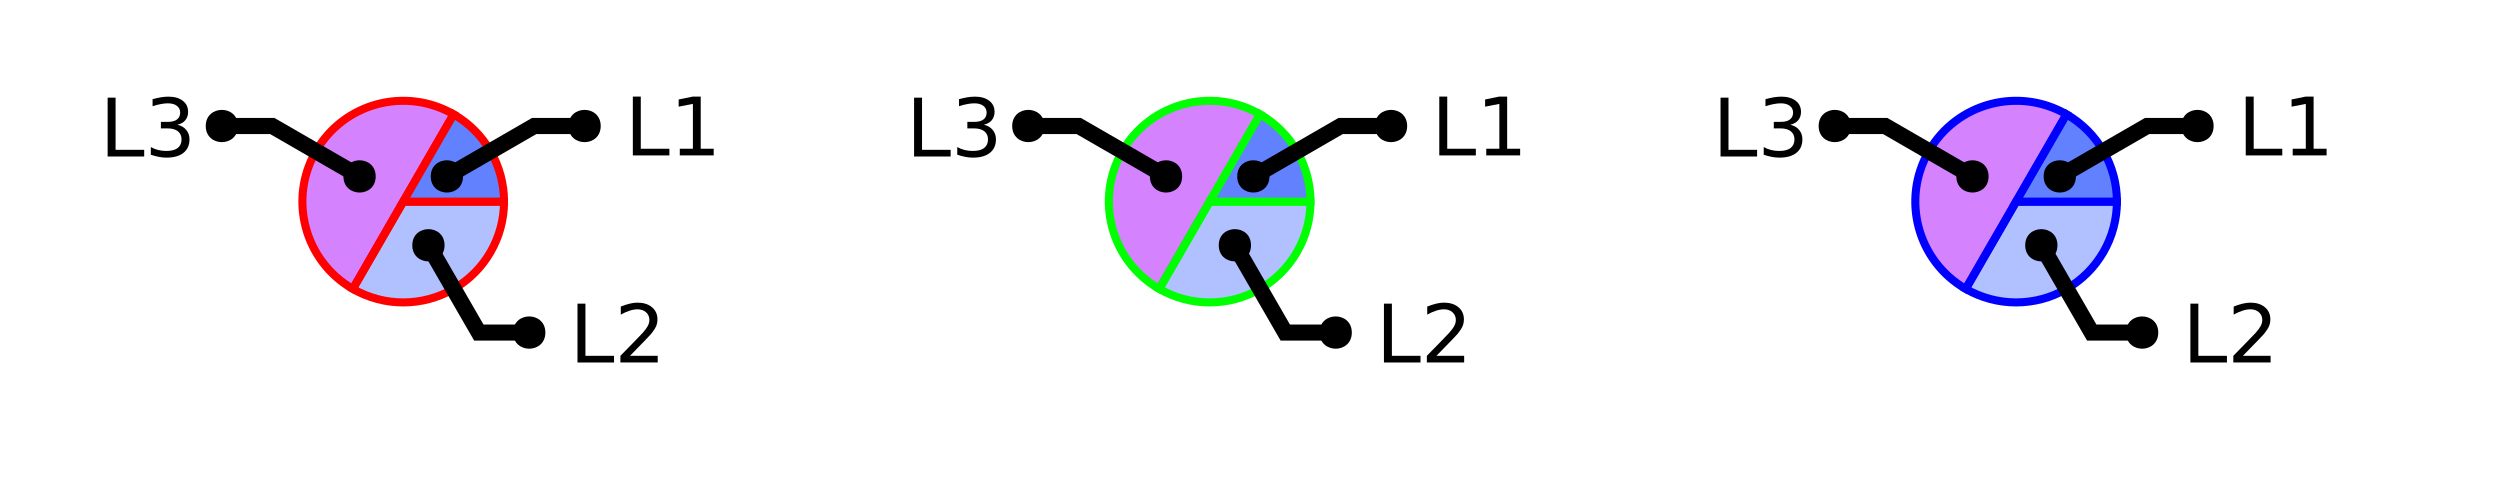
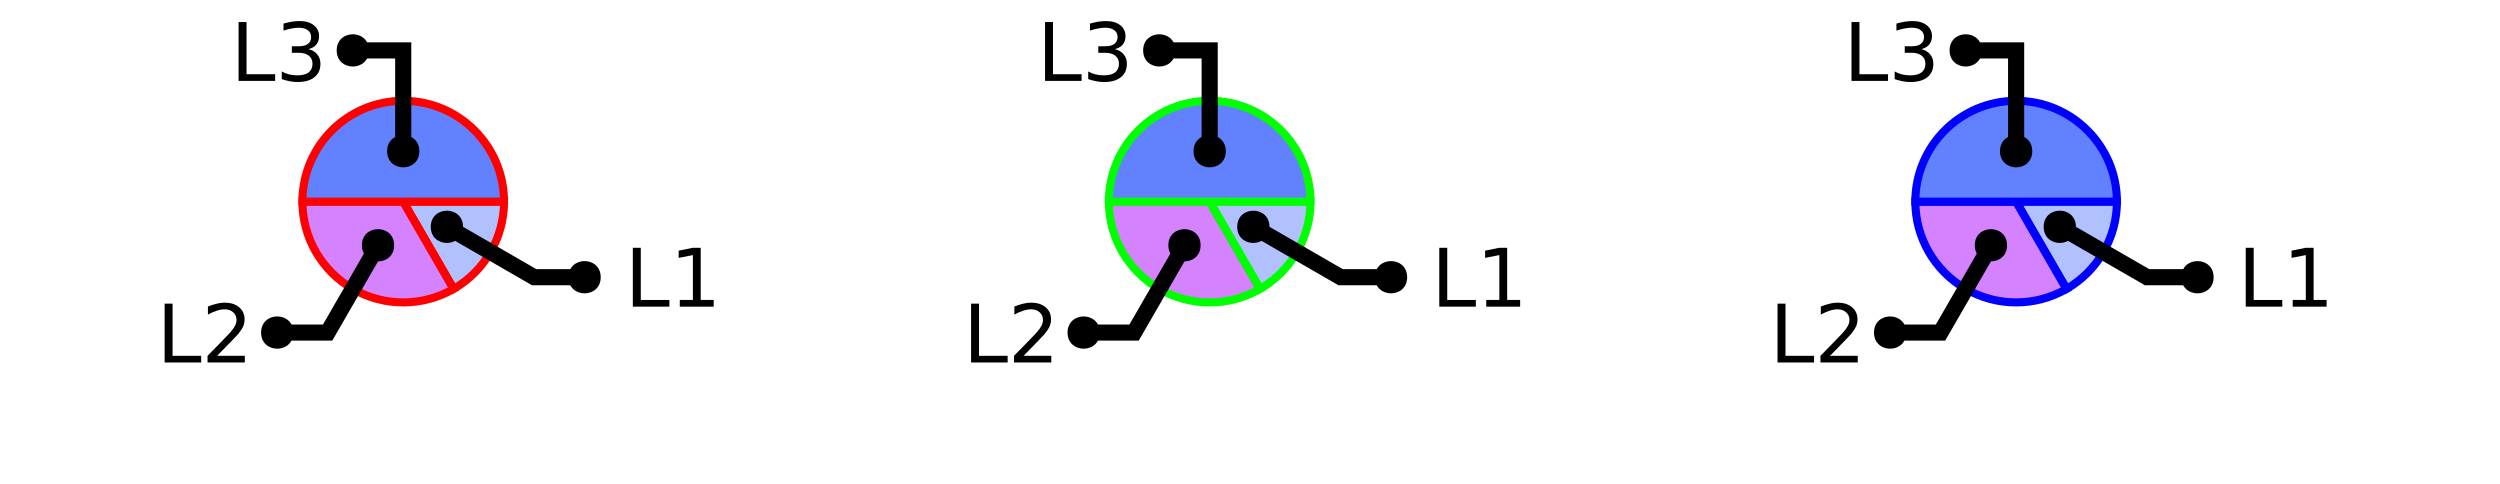
<svg xmlns="http://www.w3.org/2000/svg" xmlns:xlink="http://www.w3.org/1999/xlink" width="310pt" height="60pt" viewBox="0 0 310 60" version="1.1">
  <defs>
    <g>
      <symbol overflow="visible" id="glyph0-0">
        <path style="stroke:none;" d="M 0.5 1.766 L 0.5 -7.047 L 5.5 -7.047 L 5.5 1.766 Z M 1.062 1.219 L 4.938 1.219 L 4.938 -6.484 L 1.062 -6.484 Z M 1.062 1.219 " />
      </symbol>
      <symbol overflow="visible" id="glyph0-1">
        <path style="stroke:none;" d="M 0.984 -7.297 L 1.969 -7.297 L 1.969 -0.828 L 5.516 -0.828 L 5.516 0 L 0.984 0 Z M 0.984 -7.297 " />
      </symbol>
      <symbol overflow="visible" id="glyph0-2">
+         <path style="stroke:none;" d="M 1.234 -0.828 L 2.859 -0.828 L 2.859 -6.391 L 1.094 -6.047 L 1.094 -6.938 L 2.844 -7.297 L 3.828 -7.297 L 3.828 -0.828 L 5.438 -0.828 L 5.438 0 L 1.234 0 Z M 1.234 -0.828 " />
+       </symbol>
+       <symbol overflow="visible" id="glyph0-3">
        <path style="stroke:none;" d="M 1.922 -0.828 L 5.359 -0.828 L 5.359 0 L 0.734 0 L 0.734 -0.828 C 1.109 -1.211 1.617 -1.734 2.266 -2.391 C 2.91 -3.047 3.316 -3.469 3.484 -3.656 C 3.797 -4.008 4.016 -4.305 4.141 -4.547 C 4.266 -4.797 4.328 -5.039 4.328 -5.281 C 4.328 -5.664 4.191 -5.977 3.922 -6.219 C 3.648 -6.469 3.297 -6.594 2.859 -6.594 C 2.547 -6.594 2.219 -6.535 1.875 -6.422 C 1.539 -6.316 1.176 -6.156 0.781 -5.938 L 0.781 -6.938 C 1.176 -7.094 1.547 -7.211 1.891 -7.297 C 2.234 -7.379 2.551 -7.422 2.844 -7.422 C 3.594 -7.422 4.191 -7.234 4.641 -6.859 C 5.098 -6.484 5.328 -5.977 5.328 -5.344 C 5.328 -5.039 5.27 -4.754 5.156 -4.484 C 5.039 -4.223 4.836 -3.91 4.547 -3.547 C 4.461 -3.453 4.203 -3.176 3.766 -2.719 C 3.328 -2.27 2.711 -1.641 1.922 -0.828 Z M 1.922 -0.828 " />
      </symbol>
-       <symbol overflow="visible" id="glyph0-3">
+       <symbol overflow="visible" id="glyph0-4">
        <path style="stroke:none;" d="M 4.062 -3.938 C 4.531 -3.832 4.895 -3.617 5.156 -3.297 C 5.426 -2.984 5.562 -2.594 5.562 -2.125 C 5.562 -1.406 5.312 -0.848 4.812 -0.453 C 4.32 -0.055 3.617 0.141 2.703 0.141 C 2.398 0.141 2.086 0.109 1.766 0.047 C 1.441 -0.016 1.109 -0.102 0.766 -0.219 L 0.766 -1.172 C 1.035 -1.016 1.332 -0.895 1.656 -0.812 C 1.988 -0.727 2.332 -0.688 2.688 -0.688 C 3.301 -0.688 3.77 -0.805 4.094 -1.047 C 4.414 -1.297 4.578 -1.656 4.578 -2.125 C 4.578 -2.551 4.426 -2.883 4.125 -3.125 C 3.82 -3.363 3.406 -3.484 2.875 -3.484 L 2.016 -3.484 L 2.016 -4.297 L 2.906 -4.297 C 3.395 -4.297 3.766 -4.395 4.016 -4.594 C 4.273 -4.789 4.406 -5.07 4.406 -5.438 C 4.406 -5.801 4.27 -6.082 4 -6.281 C 3.738 -6.488 3.363 -6.594 2.875 -6.594 C 2.602 -6.594 2.312 -6.562 2 -6.5 C 1.688 -6.445 1.348 -6.359 0.984 -6.234 L 0.984 -7.109 C 1.359 -7.211 1.707 -7.289 2.031 -7.344 C 2.363 -7.395 2.672 -7.422 2.953 -7.422 C 3.703 -7.422 4.297 -7.25 4.734 -6.906 C 5.172 -6.57 5.391 -6.113 5.391 -5.531 C 5.391 -5.125 5.273 -4.781 5.047 -4.5 C 4.816 -4.227 4.488 -4.039 4.062 -3.938 Z M 4.062 -3.938 " />
-       </symbol>
-       <symbol overflow="visible" id="glyph0-4">
-         <path style="stroke:none;" d="M 1.234 -0.828 L 2.859 -0.828 L 2.859 -6.391 L 1.094 -6.047 L 1.094 -6.938 L 2.844 -7.297 L 3.828 -7.297 L 3.828 -0.828 L 5.438 -0.828 L 5.438 0 L 1.234 0 Z M 1.234 -0.828 " />
      </symbol>
    </g>
    <clipPath id="clip1">
-       <path d="M 29 10 L 77 10 L 77 50 L 29 50 Z M 29 10 " />
+       <path d="M 23 10 L 71 10 L 71 50 L 23 50 Z M 23 10 " />
    </clipPath>
    <clipPath id="clip2">
-       <path d="M 24 2 L 94 2 L 94 50 L 24 50 Z M 24 2 " />
+       <path d="M 27 0 L 100 0 L 100 50 L 27 50 Z M 27 0 " />
    </clipPath>
    <clipPath id="clip3">
-       <path d="M 0 0 L 73 0 L 73 50 L 0 50 Z M 0 0 " />
+       <path d="M 6 2 L 76 2 L 76 50 L 6 50 Z M 6 2 " />
    </clipPath>
    <clipPath id="clip4">
-       <path d="M 27 0 L 100 0 L 100 50 L 27 50 Z M 27 0 " />
+       <path d="M 123 10 L 171 10 L 171 50 L 123 50 Z M 123 10 " />
    </clipPath>
    <clipPath id="clip5">
-       <path d="M 129 10 L 177 10 L 177 50 L 129 50 Z M 129 10 " />
+       <path d="M 127 0 L 200 0 L 200 50 L 127 50 Z M 127 0 " />
    </clipPath>
    <clipPath id="clip6">
-       <path d="M 124 2 L 194 2 L 194 50 L 124 50 Z M 124 2 " />
+       <path d="M 106 2 L 176 2 L 176 50 L 106 50 Z M 106 2 " />
    </clipPath>
    <clipPath id="clip7">
-       <path d="M 100 0 L 173 0 L 173 50 L 100 50 Z M 100 0 " />
+       <path d="M 223 10 L 271 10 L 271 50 L 223 50 Z M 223 10 " />
    </clipPath>
    <clipPath id="clip8">
-       <path d="M 127 0 L 200 0 L 200 50 L 127 50 Z M 127 0 " />
+       <path d="M 227 0 L 300 0 L 300 50 L 227 50 Z M 227 0 " />
    </clipPath>
    <clipPath id="clip9">
-       <path d="M 229 10 L 277 10 L 277 50 L 229 50 Z M 229 10 " />
-     </clipPath>
-     <clipPath id="clip10">
-       <path d="M 224 2 L 294 2 L 294 50 L 224 50 Z M 224 2 " />
-     </clipPath>
-     <clipPath id="clip11">
-       <path d="M 200 0 L 273 0 L 273 50 L 200 50 Z M 200 0 " />
-     </clipPath>
-     <clipPath id="clip12">
-       <path d="M 227 0 L 300 0 L 300 50 L 227 50 Z M 227 0 " />
+       <path d="M 206 2 L 276 2 L 276 50 L 206 50 Z M 206 2 " />
    </clipPath>
  </defs>
  <g id="surface2">
-     <path style=" stroke:none;fill-rule:nonzero;fill:rgb(38.039%,50.588%,100%);fill-opacity:0.49;" d="M 50 25 L 62.5 25 C 62.5 29.465 60.117 33.594 56.25 35.824 C 52.383 38.059 47.617 38.059 43.75 35.824 Z M 50 25 " />
+     <path style="fill-rule:nonzero;fill:rgb(38.039%,50.588%,100%);fill-opacity:0.49;stroke-width:1;stroke-linecap:butt;stroke-linejoin:miter;stroke:rgb(100%,0%,0%);stroke-opacity:1;stroke-miterlimit:10;" d="M 50 25 L 62.5 25 C 62.5 29.465 60.117 33.594 56.25 35.824 Z M 50 25 " />
+     <path style=" stroke:none;fill-rule:nonzero;fill:rgb(66.667%,0%,100%);fill-opacity:0.49;" d="M 50 25 L 56.25 35.824 C 52.383 38.059 47.617 38.059 43.75 35.824 C 39.883 33.594 37.5 29.465 37.5 25 Z M 50 25 " />
    <g clip-path="url(#clip1)" clip-rule="nonzero">
-       <path style="fill:none;stroke-width:1;stroke-linecap:butt;stroke-linejoin:miter;stroke:rgb(100%,0%,0%);stroke-opacity:1;stroke-miterlimit:10;" d="M 50 25 L 62.5 25 C 62.5 29.465 60.117 33.594 56.25 35.824 C 52.383 38.059 47.617 38.059 43.75 35.824 Z M 50 25 " />
+       <path style="fill:none;stroke-width:1;stroke-linecap:butt;stroke-linejoin:miter;stroke:rgb(100%,0%,0%);stroke-opacity:1;stroke-miterlimit:10;" d="M 50 25 L 56.25 35.824 C 52.383 38.059 47.617 38.059 43.75 35.824 C 39.883 33.594 37.5 29.465 37.5 25 Z M 50 25 " />
    </g>
-     <path style="fill-rule:nonzero;fill:rgb(66.667%,0%,100%);fill-opacity:0.49;stroke-width:1;stroke-linecap:butt;stroke-linejoin:miter;stroke:rgb(100%,0%,0%);stroke-opacity:1;stroke-miterlimit:10;" d="M 50 25 L 43.75 35.824 C 37.77 32.375 35.723 24.73 39.176 18.75 C 42.625 12.77 50.27 10.723 56.25 14.176 Z M 50 25 " />
-     <path style="fill-rule:nonzero;fill:rgb(38.039%,50.588%,100%);fill-opacity:1;stroke-width:1;stroke-linecap:butt;stroke-linejoin:miter;stroke:rgb(100%,0%,0%);stroke-opacity:1;stroke-miterlimit:10;" d="M 50 25 L 56.25 14.176 C 60.117 16.406 62.5 20.535 62.5 25 Z M 50 25 " />
+     <path style="fill-rule:nonzero;fill:rgb(38.039%,50.588%,100%);fill-opacity:1;stroke-width:1;stroke-linecap:butt;stroke-linejoin:miter;stroke:rgb(100%,0%,0%);stroke-opacity:1;stroke-miterlimit:10;" d="M 50 25 L 37.5 25 C 37.5 18.098 43.098 12.5 50 12.5 C 56.902 12.5 62.5 18.098 62.5 25 Z M 50 25 " />
    <g style="fill:rgb(0%,0%,0%);fill-opacity:1;">
-       <use xlink:href="#glyph0-1" x="70.625" y="44.949" />
-       <use xlink:href="#glyph0-2" x="76.196" y="44.949" />
+       <use xlink:href="#glyph0-1" x="77.488" y="38.023" />
+       <use xlink:href="#glyph0-2" x="83.06" y="38.023" />
    </g>
    <g clip-path="url(#clip2)" clip-rule="nonzero">
-       <path style="fill:none;stroke-width:2;stroke-linecap:butt;stroke-linejoin:miter;stroke:rgb(0%,0%,0%);stroke-opacity:1;stroke-miterlimit:10;" d="M 53.125 30.414 L 59.375 41.238 L 65.625 41.238 M 82.559 44.949 " />
+       <path style="fill:none;stroke-width:2;stroke-linecap:butt;stroke-linejoin:miter;stroke:rgb(0%,0%,0%);stroke-opacity:1;stroke-miterlimit:10;" d="M 55.414 28.125 L 66.238 34.375 L 72.488 34.375 M 89.422 38.023 " />
    </g>
-     <path style=" stroke:none;fill-rule:nonzero;fill:rgb(0%,0%,0%);fill-opacity:1;" d="M 55.125 30.414 C 55.125 33.078 51.125 33.078 51.125 30.414 C 51.125 27.746 55.125 27.746 55.125 30.414 L 67.625 41.238 C 67.625 43.906 63.625 43.906 63.625 41.238 C 63.625 38.57 67.625 38.57 67.625 41.238 " />
+     <path style=" stroke:none;fill-rule:nonzero;fill:rgb(0%,0%,0%);fill-opacity:1;" d="M 57.414 28.125 C 57.414 30.793 53.414 30.793 53.414 28.125 C 53.414 25.457 57.414 25.457 57.414 28.125 L 74.488 34.375 C 74.488 37.043 70.488 37.043 70.488 34.375 C 70.488 31.707 74.488 31.707 74.488 34.375 " />
    <g style="fill:rgb(0%,0%,0%);fill-opacity:1;">
-       <use xlink:href="#glyph0-1" x="12.363" y="19.406" />
-       <use xlink:href="#glyph0-3" x="17.935" y="19.406" />
+       <use xlink:href="#glyph0-1" x="19.43" y="44.949" />
+       <use xlink:href="#glyph0-3" x="25.001" y="44.949" />
    </g>
    <g clip-path="url(#clip3)" clip-rule="nonzero">
-       <path style="fill:none;stroke-width:2;stroke-linecap:butt;stroke-linejoin:miter;stroke:rgb(0%,0%,0%);stroke-opacity:1;stroke-miterlimit:10;" d="M 44.586 21.875 L 33.762 15.625 L 27.512 15.625 M 24.297 19.406 " />
+       <path style="fill:none;stroke-width:2;stroke-linecap:butt;stroke-linejoin:miter;stroke:rgb(0%,0%,0%);stroke-opacity:1;stroke-miterlimit:10;" d="M 46.875 30.414 L 40.625 41.238 L 34.375 41.238 M 31.363 44.949 " />
    </g>
-     <path style=" stroke:none;fill-rule:nonzero;fill:rgb(0%,0%,0%);fill-opacity:1;" d="M 46.586 21.875 C 46.586 24.543 42.586 24.543 42.586 21.875 C 42.586 19.207 46.586 19.207 46.586 21.875 L 29.512 15.625 C 29.512 18.293 25.512 18.293 25.512 15.625 C 25.512 12.957 29.512 12.957 29.512 15.625 " />
+     <path style=" stroke:none;fill-rule:nonzero;fill:rgb(0%,0%,0%);fill-opacity:1;" d="M 48.875 30.414 C 48.875 33.078 44.875 33.078 44.875 30.414 C 44.875 27.746 48.875 27.746 48.875 30.414 L 36.375 41.238 C 36.375 43.906 32.375 43.906 32.375 41.238 C 32.375 38.57 36.375 38.57 36.375 41.238 " />
    <g style="fill:rgb(0%,0%,0%);fill-opacity:1;">
-       <use xlink:href="#glyph0-1" x="77.488" y="19.273" />
-       <use xlink:href="#glyph0-4" x="83.06" y="19.273" />
+       <use xlink:href="#glyph0-1" x="28.602" y="10.031" />
+       <use xlink:href="#glyph0-4" x="34.173" y="10.031" />
    </g>
+     <path style="fill:none;stroke-width:2;stroke-linecap:butt;stroke-linejoin:miter;stroke:rgb(0%,0%,0%);stroke-opacity:1;stroke-miterlimit:10;" d="M 50 18.75 L 50 6.25 L 43.75 6.25 M 40.535 10.031 " />
+     <path style=" stroke:none;fill-rule:nonzero;fill:rgb(0%,0%,0%);fill-opacity:1;" d="M 52 18.75 C 52 21.418 48 21.418 48 18.75 C 48 16.082 52 16.082 52 18.75 L 45.75 6.25 C 45.75 8.918 41.75 8.918 41.75 6.25 C 41.75 3.582 45.75 3.582 45.75 6.25 " />
+     <path style="fill-rule:nonzero;fill:rgb(38.039%,50.588%,100%);fill-opacity:0.49;stroke-width:1;stroke-linecap:butt;stroke-linejoin:miter;stroke:rgb(0%,100%,0%);stroke-opacity:1;stroke-miterlimit:10;" d="M 50 25 L 62.5 25 C 62.5 29.465 60.117 33.594 56.25 35.824 Z M 50 25 " transform="matrix(1,0,0,1,100,0)" />
+     <path style=" stroke:none;fill-rule:nonzero;fill:rgb(66.667%,0%,100%);fill-opacity:0.49;" d="M 150 25 L 156.25 35.824 C 152.383 38.059 147.617 38.059 143.75 35.824 C 139.883 33.594 137.5 29.465 137.5 25 Z M 150 25 " />
    <g clip-path="url(#clip4)" clip-rule="nonzero">
-       <path style="fill:none;stroke-width:2;stroke-linecap:butt;stroke-linejoin:miter;stroke:rgb(0%,0%,0%);stroke-opacity:1;stroke-miterlimit:10;" d="M 55.414 21.875 L 66.238 15.625 L 72.488 15.625 M 89.422 19.273 " />
+       <path style="fill:none;stroke-width:1;stroke-linecap:butt;stroke-linejoin:miter;stroke:rgb(0%,100%,0%);stroke-opacity:1;stroke-miterlimit:10;" d="M 50 25 L 56.25 35.824 C 52.383 38.059 47.617 38.059 43.75 35.824 C 39.883 33.594 37.5 29.465 37.5 25 Z M 50 25 " transform="matrix(1,0,0,1,100,0)" />
    </g>
-     <path style=" stroke:none;fill-rule:nonzero;fill:rgb(0%,0%,0%);fill-opacity:1;" d="M 57.414 21.875 C 57.414 24.543 53.414 24.543 53.414 21.875 C 53.414 19.207 57.414 19.207 57.414 21.875 L 74.488 15.625 C 74.488 18.293 70.488 18.293 70.488 15.625 C 70.488 12.957 74.488 12.957 74.488 15.625 " />
-     <path style=" stroke:none;fill-rule:nonzero;fill:rgb(38.039%,50.588%,100%);fill-opacity:0.49;" d="M 150 25 L 162.5 25 C 162.5 29.465 160.117 33.594 156.25 35.824 C 152.383 38.059 147.617 38.059 143.75 35.824 Z M 150 25 " />
+     <path style="fill-rule:nonzero;fill:rgb(38.039%,50.588%,100%);fill-opacity:1;stroke-width:1;stroke-linecap:butt;stroke-linejoin:miter;stroke:rgb(0%,100%,0%);stroke-opacity:1;stroke-miterlimit:10;" d="M 50 25 L 37.5 25 C 37.5 18.098 43.098 12.5 50 12.5 C 56.902 12.5 62.5 18.098 62.5 25 Z M 50 25 " transform="matrix(1,0,0,1,100,0)" />
+     <g style="fill:rgb(0%,0%,0%);fill-opacity:1;">
+       <use xlink:href="#glyph0-1" x="177.488" y="38.023" />
+       <use xlink:href="#glyph0-2" x="183.06" y="38.023" />
+     </g>
    <g clip-path="url(#clip5)" clip-rule="nonzero">
-       <path style="fill:none;stroke-width:1;stroke-linecap:butt;stroke-linejoin:miter;stroke:rgb(0%,100%,0%);stroke-opacity:1;stroke-miterlimit:10;" d="M 50 25 L 62.5 25 C 62.5 29.465 60.117 33.594 56.25 35.824 C 52.383 38.059 47.617 38.059 43.75 35.824 Z M 50 25 " transform="matrix(1,0,0,1,100,0)" />
+       <path style="fill:none;stroke-width:2;stroke-linecap:butt;stroke-linejoin:miter;stroke:rgb(0%,0%,0%);stroke-opacity:1;stroke-miterlimit:10;" d="M 55.414 28.125 L 66.238 34.375 L 72.488 34.375 M 89.422 38.023 " transform="matrix(1,0,0,1,100,0)" />
    </g>
-     <path style="fill-rule:nonzero;fill:rgb(66.667%,0%,100%);fill-opacity:0.49;stroke-width:1;stroke-linecap:butt;stroke-linejoin:miter;stroke:rgb(0%,100%,0%);stroke-opacity:1;stroke-miterlimit:10;" d="M 50 25 L 43.75 35.824 C 37.77 32.375 35.723 24.73 39.176 18.75 C 42.625 12.77 50.27 10.723 56.25 14.176 Z M 50 25 " transform="matrix(1,0,0,1,100,0)" />
-     <path style="fill-rule:nonzero;fill:rgb(38.039%,50.588%,100%);fill-opacity:1;stroke-width:1;stroke-linecap:butt;stroke-linejoin:miter;stroke:rgb(0%,100%,0%);stroke-opacity:1;stroke-miterlimit:10;" d="M 50 25 L 56.25 14.176 C 60.117 16.406 62.5 20.535 62.5 25 Z M 50 25 " transform="matrix(1,0,0,1,100,0)" />
+     <path style=" stroke:none;fill-rule:nonzero;fill:rgb(0%,0%,0%);fill-opacity:1;" d="M 157.414 28.125 C 157.414 30.793 153.414 30.793 153.414 28.125 C 153.414 25.457 157.414 25.457 157.414 28.125 L 174.488 34.375 C 174.488 37.043 170.488 37.043 170.488 34.375 C 170.488 31.707 174.488 31.707 174.488 34.375 " />
    <g style="fill:rgb(0%,0%,0%);fill-opacity:1;">
-       <use xlink:href="#glyph0-1" x="170.625" y="44.949" />
-       <use xlink:href="#glyph0-2" x="176.196" y="44.949" />
+       <use xlink:href="#glyph0-1" x="119.43" y="44.949" />
+       <use xlink:href="#glyph0-3" x="125.001" y="44.949" />
    </g>
    <g clip-path="url(#clip6)" clip-rule="nonzero">
-       <path style="fill:none;stroke-width:2;stroke-linecap:butt;stroke-linejoin:miter;stroke:rgb(0%,0%,0%);stroke-opacity:1;stroke-miterlimit:10;" d="M 53.125 30.414 L 59.375 41.238 L 65.625 41.238 M 82.559 44.949 " transform="matrix(1,0,0,1,100,0)" />
+       <path style="fill:none;stroke-width:2;stroke-linecap:butt;stroke-linejoin:miter;stroke:rgb(0%,0%,0%);stroke-opacity:1;stroke-miterlimit:10;" d="M 46.875 30.414 L 40.625 41.238 L 34.375 41.238 M 31.363 44.949 " transform="matrix(1,0,0,1,100,0)" />
    </g>
-     <path style=" stroke:none;fill-rule:nonzero;fill:rgb(0%,0%,0%);fill-opacity:1;" d="M 155.125 30.414 C 155.125 33.078 151.125 33.078 151.125 30.414 C 151.125 27.746 155.125 27.746 155.125 30.414 L 167.625 41.238 C 167.625 43.906 163.625 43.906 163.625 41.238 C 163.625 38.57 167.625 38.57 167.625 41.238 " />
+     <path style=" stroke:none;fill-rule:nonzero;fill:rgb(0%,0%,0%);fill-opacity:1;" d="M 148.875 30.414 C 148.875 33.078 144.875 33.078 144.875 30.414 C 144.875 27.746 148.875 27.746 148.875 30.414 L 136.375 41.238 C 136.375 43.906 132.375 43.906 132.375 41.238 C 132.375 38.57 136.375 38.57 136.375 41.238 " />
    <g style="fill:rgb(0%,0%,0%);fill-opacity:1;">
-       <use xlink:href="#glyph0-1" x="112.363" y="19.406" />
-       <use xlink:href="#glyph0-3" x="117.935" y="19.406" />
+       <use xlink:href="#glyph0-1" x="128.602" y="10.031" />
+       <use xlink:href="#glyph0-4" x="134.173" y="10.031" />
    </g>
+     <path style="fill:none;stroke-width:2;stroke-linecap:butt;stroke-linejoin:miter;stroke:rgb(0%,0%,0%);stroke-opacity:1;stroke-miterlimit:10;" d="M 50 18.75 L 50 6.25 L 43.75 6.25 M 40.535 10.031 " transform="matrix(1,0,0,1,100,0)" />
+     <path style=" stroke:none;fill-rule:nonzero;fill:rgb(0%,0%,0%);fill-opacity:1;" d="M 152 18.75 C 152 21.418 148 21.418 148 18.75 C 148 16.082 152 16.082 152 18.75 L 145.75 6.25 C 145.75 8.918 141.75 8.918 141.75 6.25 C 141.75 3.582 145.75 3.582 145.75 6.25 " />
+     <path style="fill-rule:nonzero;fill:rgb(38.039%,50.588%,100%);fill-opacity:0.49;stroke-width:1;stroke-linecap:butt;stroke-linejoin:miter;stroke:rgb(0%,0%,100%);stroke-opacity:1;stroke-miterlimit:10;" d="M 50 25 L 62.5 25 C 62.5 29.465 60.117 33.594 56.25 35.824 Z M 50 25 " transform="matrix(1,0,0,1,200,0)" />
+     <path style=" stroke:none;fill-rule:nonzero;fill:rgb(66.667%,0%,100%);fill-opacity:0.49;" d="M 250 25 L 256.25 35.824 C 252.383 38.059 247.617 38.059 243.75 35.824 C 239.883 33.594 237.5 29.465 237.5 25 Z M 250 25 " />
    <g clip-path="url(#clip7)" clip-rule="nonzero">
-       <path style="fill:none;stroke-width:2;stroke-linecap:butt;stroke-linejoin:miter;stroke:rgb(0%,0%,0%);stroke-opacity:1;stroke-miterlimit:10;" d="M 44.586 21.875 L 33.762 15.625 L 27.512 15.625 M 24.297 19.406 " transform="matrix(1,0,0,1,100,0)" />
+       <path style="fill:none;stroke-width:1;stroke-linecap:butt;stroke-linejoin:miter;stroke:rgb(0%,0%,100%);stroke-opacity:1;stroke-miterlimit:10;" d="M 50 25 L 56.25 35.824 C 52.383 38.059 47.617 38.059 43.75 35.824 C 39.883 33.594 37.5 29.465 37.5 25 Z M 50 25 " transform="matrix(1,0,0,1,200,0)" />
    </g>
-     <path style=" stroke:none;fill-rule:nonzero;fill:rgb(0%,0%,0%);fill-opacity:1;" d="M 146.586 21.875 C 146.586 24.543 142.586 24.543 142.586 21.875 C 142.586 19.207 146.586 19.207 146.586 21.875 L 129.512 15.625 C 129.512 18.293 125.512 18.293 125.512 15.625 C 125.512 12.957 129.512 12.957 129.512 15.625 " />
+     <path style="fill-rule:nonzero;fill:rgb(38.039%,50.588%,100%);fill-opacity:1;stroke-width:1;stroke-linecap:butt;stroke-linejoin:miter;stroke:rgb(0%,0%,100%);stroke-opacity:1;stroke-miterlimit:10;" d="M 50 25 L 37.5 25 C 37.5 18.098 43.098 12.5 50 12.5 C 56.902 12.5 62.5 18.098 62.5 25 Z M 50 25 " transform="matrix(1,0,0,1,200,0)" />
    <g style="fill:rgb(0%,0%,0%);fill-opacity:1;">
-       <use xlink:href="#glyph0-1" x="177.488" y="19.273" />
-       <use xlink:href="#glyph0-4" x="183.06" y="19.273" />
+       <use xlink:href="#glyph0-1" x="277.488" y="38.023" />
+       <use xlink:href="#glyph0-2" x="283.06" y="38.023" />
    </g>
    <g clip-path="url(#clip8)" clip-rule="nonzero">
-       <path style="fill:none;stroke-width:2;stroke-linecap:butt;stroke-linejoin:miter;stroke:rgb(0%,0%,0%);stroke-opacity:1;stroke-miterlimit:10;" d="M 55.414 21.875 L 66.238 15.625 L 72.488 15.625 M 89.422 19.273 " transform="matrix(1,0,0,1,100,0)" />
+       <path style="fill:none;stroke-width:2;stroke-linecap:butt;stroke-linejoin:miter;stroke:rgb(0%,0%,0%);stroke-opacity:1;stroke-miterlimit:10;" d="M 55.414 28.125 L 66.238 34.375 L 72.488 34.375 M 89.422 38.023 " transform="matrix(1,0,0,1,200,0)" />
    </g>
-     <path style=" stroke:none;fill-rule:nonzero;fill:rgb(0%,0%,0%);fill-opacity:1;" d="M 157.414 21.875 C 157.414 24.543 153.414 24.543 153.414 21.875 C 153.414 19.207 157.414 19.207 157.414 21.875 L 174.488 15.625 C 174.488 18.293 170.488 18.293 170.488 15.625 C 170.488 12.957 174.488 12.957 174.488 15.625 " />
-     <path style=" stroke:none;fill-rule:nonzero;fill:rgb(38.039%,50.588%,100%);fill-opacity:0.49;" d="M 250 25 L 262.5 25 C 262.5 29.465 260.117 33.594 256.25 35.824 C 252.383 38.059 247.617 38.059 243.75 35.824 Z M 250 25 " />
+     <path style=" stroke:none;fill-rule:nonzero;fill:rgb(0%,0%,0%);fill-opacity:1;" d="M 257.414 28.125 C 257.414 30.793 253.414 30.793 253.414 28.125 C 253.414 25.457 257.414 25.457 257.414 28.125 L 274.488 34.375 C 274.488 37.043 270.488 37.043 270.488 34.375 C 270.488 31.707 274.488 31.707 274.488 34.375 " />
+     <g style="fill:rgb(0%,0%,0%);fill-opacity:1;">
+       <use xlink:href="#glyph0-1" x="219.43" y="44.949" />
+       <use xlink:href="#glyph0-3" x="225.001" y="44.949" />
+     </g>
    <g clip-path="url(#clip9)" clip-rule="nonzero">
-       <path style="fill:none;stroke-width:1;stroke-linecap:butt;stroke-linejoin:miter;stroke:rgb(0%,0%,100%);stroke-opacity:1;stroke-miterlimit:10;" d="M 50 25 L 62.5 25 C 62.5 29.465 60.117 33.594 56.25 35.824 C 52.383 38.059 47.617 38.059 43.75 35.824 Z M 50 25 " transform="matrix(1,0,0,1,200,0)" />
+       <path style="fill:none;stroke-width:2;stroke-linecap:butt;stroke-linejoin:miter;stroke:rgb(0%,0%,0%);stroke-opacity:1;stroke-miterlimit:10;" d="M 46.875 30.414 L 40.625 41.238 L 34.375 41.238 M 31.363 44.949 " transform="matrix(1,0,0,1,200,0)" />
    </g>
-     <path style="fill-rule:nonzero;fill:rgb(66.667%,0%,100%);fill-opacity:0.49;stroke-width:1;stroke-linecap:butt;stroke-linejoin:miter;stroke:rgb(0%,0%,100%);stroke-opacity:1;stroke-miterlimit:10;" d="M 50 25 L 43.75 35.824 C 37.77 32.375 35.723 24.73 39.176 18.75 C 42.625 12.77 50.27 10.723 56.25 14.176 Z M 50 25 " transform="matrix(1,0,0,1,200,0)" />
-     <path style="fill-rule:nonzero;fill:rgb(38.039%,50.588%,100%);fill-opacity:1;stroke-width:1;stroke-linecap:butt;stroke-linejoin:miter;stroke:rgb(0%,0%,100%);stroke-opacity:1;stroke-miterlimit:10;" d="M 50 25 L 56.25 14.176 C 60.117 16.406 62.5 20.535 62.5 25 Z M 50 25 " transform="matrix(1,0,0,1,200,0)" />
+     <path style=" stroke:none;fill-rule:nonzero;fill:rgb(0%,0%,0%);fill-opacity:1;" d="M 248.875 30.414 C 248.875 33.078 244.875 33.078 244.875 30.414 C 244.875 27.746 248.875 27.746 248.875 30.414 L 236.375 41.238 C 236.375 43.906 232.375 43.906 232.375 41.238 C 232.375 38.57 236.375 38.57 236.375 41.238 " />
    <g style="fill:rgb(0%,0%,0%);fill-opacity:1;">
-       <use xlink:href="#glyph0-1" x="270.625" y="44.949" />
-       <use xlink:href="#glyph0-2" x="276.196" y="44.949" />
+       <use xlink:href="#glyph0-1" x="228.602" y="10.031" />
+       <use xlink:href="#glyph0-4" x="234.173" y="10.031" />
    </g>
-     <g clip-path="url(#clip10)" clip-rule="nonzero">
-       <path style="fill:none;stroke-width:2;stroke-linecap:butt;stroke-linejoin:miter;stroke:rgb(0%,0%,0%);stroke-opacity:1;stroke-miterlimit:10;" d="M 53.125 30.414 L 59.375 41.238 L 65.625 41.238 M 82.559 44.949 " transform="matrix(1,0,0,1,200,0)" />
-     </g>
-     <path style=" stroke:none;fill-rule:nonzero;fill:rgb(0%,0%,0%);fill-opacity:1;" d="M 255.125 30.414 C 255.125 33.078 251.125 33.078 251.125 30.414 C 251.125 27.746 255.125 27.746 255.125 30.414 L 267.625 41.238 C 267.625 43.906 263.625 43.906 263.625 41.238 C 263.625 38.57 267.625 38.57 267.625 41.238 " />
-     <g style="fill:rgb(0%,0%,0%);fill-opacity:1;">
-       <use xlink:href="#glyph0-1" x="212.363" y="19.406" />
-       <use xlink:href="#glyph0-3" x="217.935" y="19.406" />
-     </g>
-     <g clip-path="url(#clip11)" clip-rule="nonzero">
-       <path style="fill:none;stroke-width:2;stroke-linecap:butt;stroke-linejoin:miter;stroke:rgb(0%,0%,0%);stroke-opacity:1;stroke-miterlimit:10;" d="M 44.586 21.875 L 33.762 15.625 L 27.512 15.625 M 24.297 19.406 " transform="matrix(1,0,0,1,200,0)" />
-     </g>
-     <path style=" stroke:none;fill-rule:nonzero;fill:rgb(0%,0%,0%);fill-opacity:1;" d="M 246.586 21.875 C 246.586 24.543 242.586 24.543 242.586 21.875 C 242.586 19.207 246.586 19.207 246.586 21.875 L 229.512 15.625 C 229.512 18.293 225.512 18.293 225.512 15.625 C 225.512 12.957 229.512 12.957 229.512 15.625 " />
-     <g style="fill:rgb(0%,0%,0%);fill-opacity:1;">
-       <use xlink:href="#glyph0-1" x="277.488" y="19.273" />
-       <use xlink:href="#glyph0-4" x="283.06" y="19.273" />
-     </g>
-     <g clip-path="url(#clip12)" clip-rule="nonzero">
-       <path style="fill:none;stroke-width:2;stroke-linecap:butt;stroke-linejoin:miter;stroke:rgb(0%,0%,0%);stroke-opacity:1;stroke-miterlimit:10;" d="M 55.414 21.875 L 66.238 15.625 L 72.488 15.625 M 89.422 19.273 " transform="matrix(1,0,0,1,200,0)" />
-     </g>
-     <path style=" stroke:none;fill-rule:nonzero;fill:rgb(0%,0%,0%);fill-opacity:1;" d="M 257.414 21.875 C 257.414 24.543 253.414 24.543 253.414 21.875 C 253.414 19.207 257.414 19.207 257.414 21.875 L 274.488 15.625 C 274.488 18.293 270.488 18.293 270.488 15.625 C 270.488 12.957 274.488 12.957 274.488 15.625 " />
+     <path style="fill:none;stroke-width:2;stroke-linecap:butt;stroke-linejoin:miter;stroke:rgb(0%,0%,0%);stroke-opacity:1;stroke-miterlimit:10;" d="M 50 18.75 L 50 6.25 L 43.75 6.25 M 40.535 10.031 " transform="matrix(1,0,0,1,200,0)" />
+     <path style=" stroke:none;fill-rule:nonzero;fill:rgb(0%,0%,0%);fill-opacity:1;" d="M 252 18.75 C 252 21.418 248 21.418 248 18.75 C 248 16.082 252 16.082 252 18.75 L 245.75 6.25 C 245.75 8.918 241.75 8.918 241.75 6.25 C 241.75 3.582 245.75 3.582 245.75 6.25 " />
  </g>
</svg>
